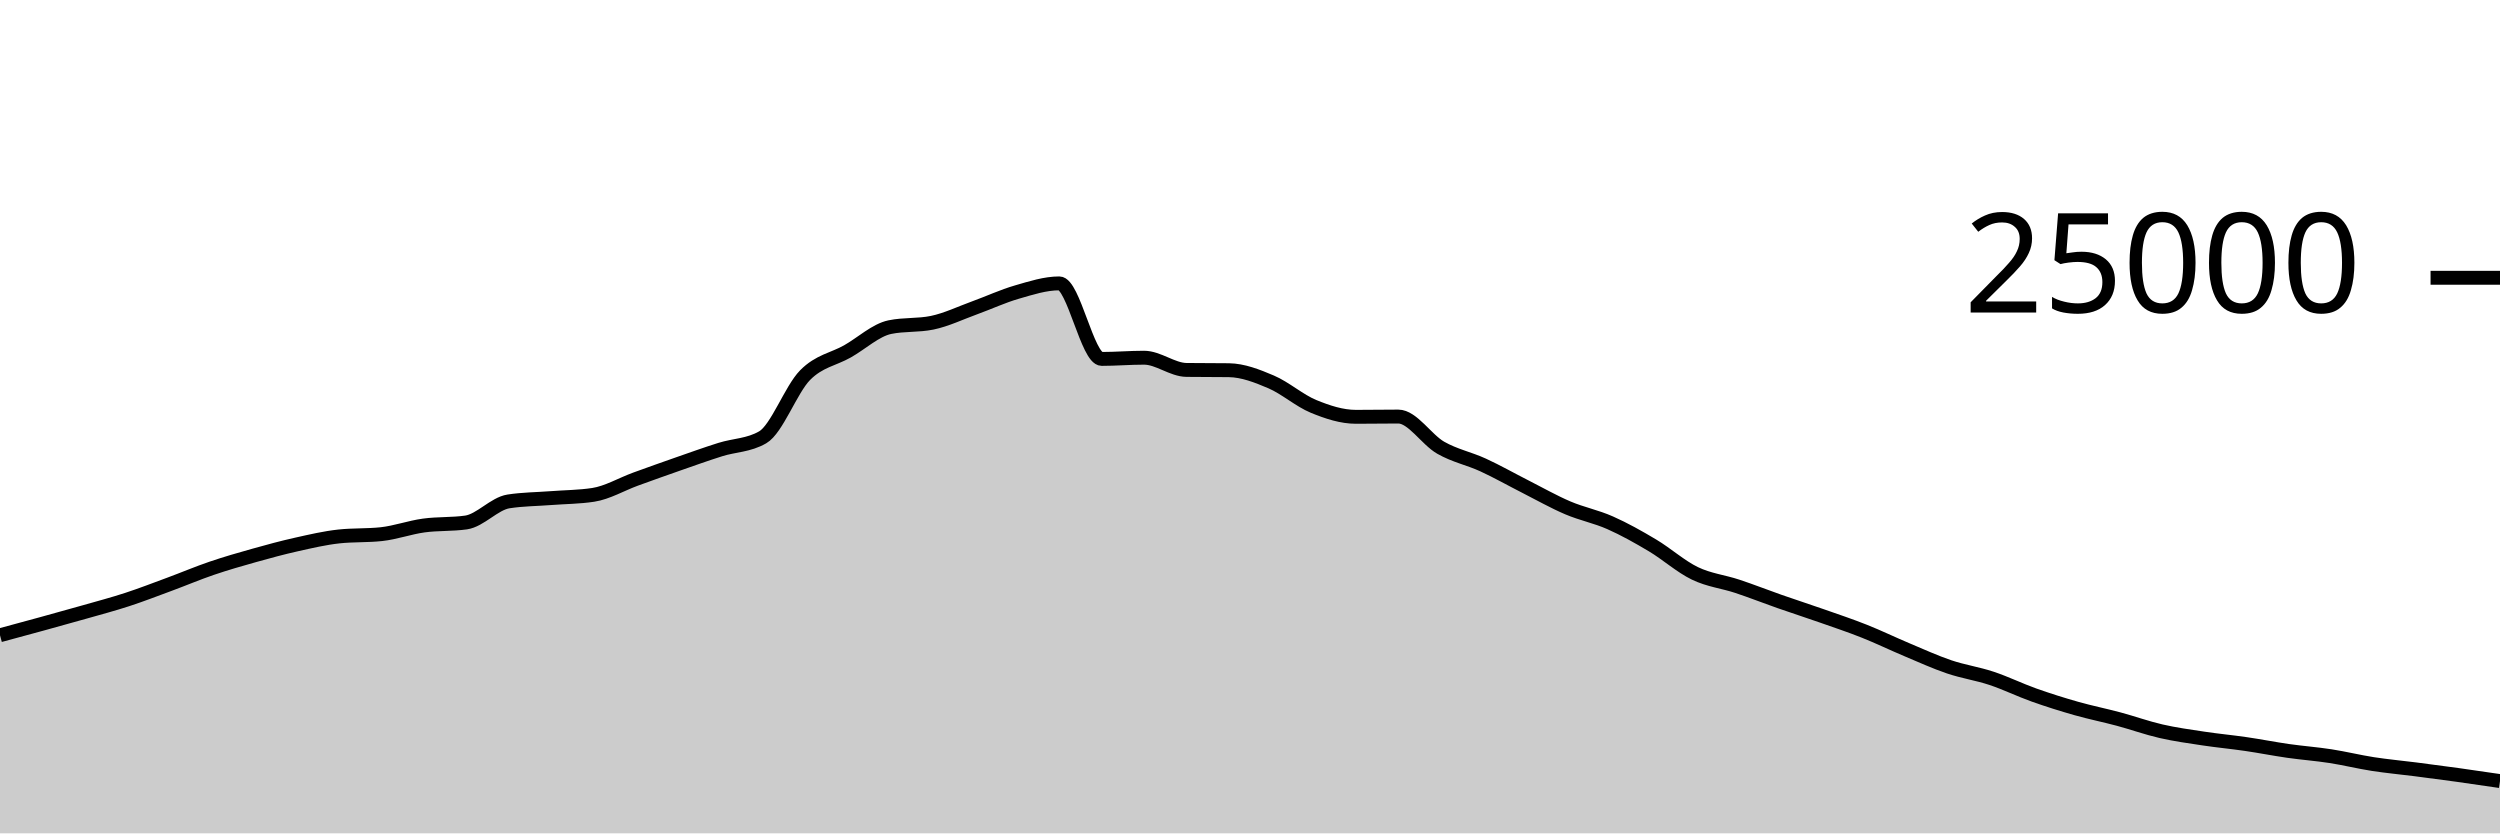
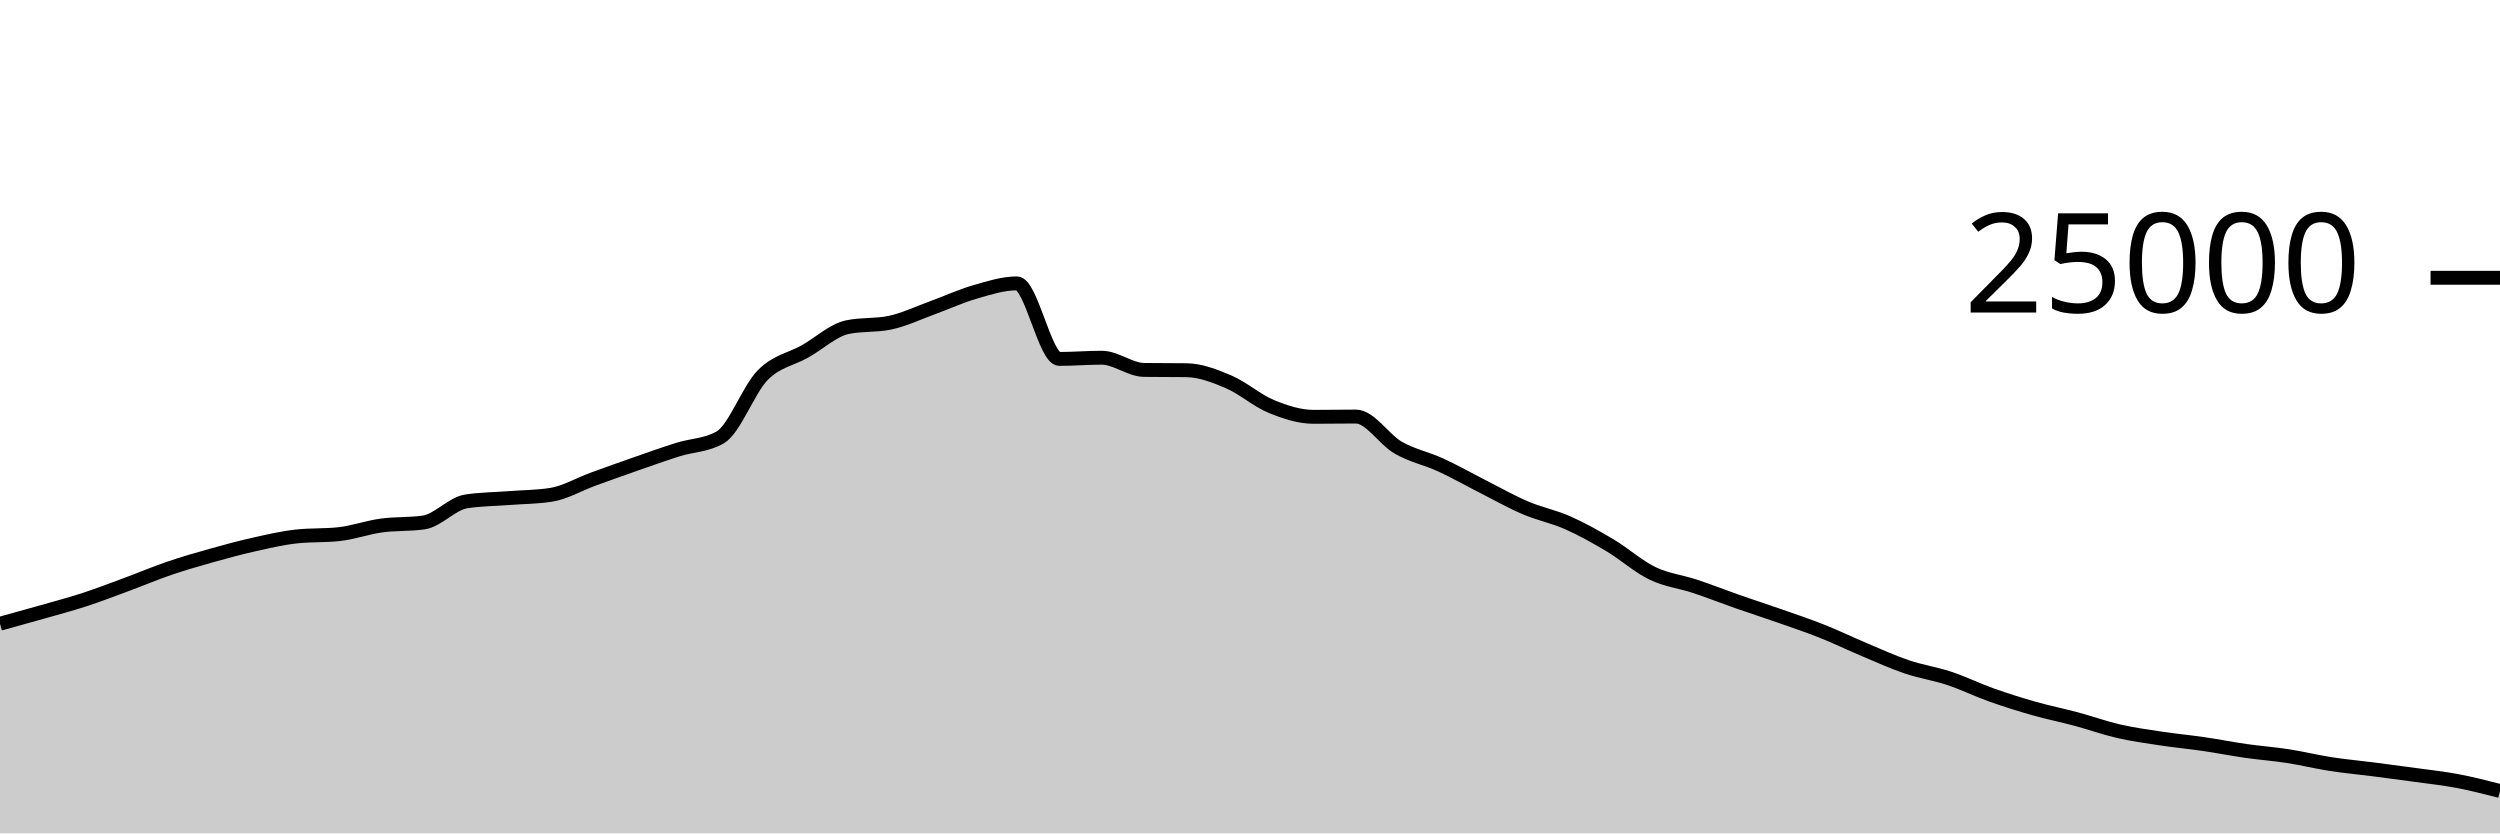
<svg xmlns="http://www.w3.org/2000/svg" viewBox="0 0 180 60">
  <g transform="translate(0,20)">
-     <path class="area" fill="rgba(0, 0, 0, 0.2)" d="M0,25.738C1.017,25.463,2.034,25.189,3.051,24.909C4.068,24.629,5.085,24.349,6.102,24.059C7.119,23.769,8.136,23.5,9.153,23.168C10.169,22.836,11.186,22.442,12.203,22.066C13.22,21.69,14.237,21.258,15.254,20.912C16.271,20.566,17.288,20.274,18.305,19.989C19.322,19.703,20.339,19.427,21.356,19.2C22.373,18.973,23.39,18.734,24.407,18.624C25.424,18.514,26.441,18.569,27.458,18.459C28.475,18.349,29.492,17.977,30.508,17.837C31.525,17.697,32.542,17.764,33.559,17.618C34.576,17.471,35.593,16.261,36.61,16.102C37.627,15.943,38.644,15.943,39.661,15.864C40.678,15.785,41.695,15.786,42.712,15.63C43.729,15.475,44.746,14.866,45.763,14.496C46.78,14.126,47.797,13.763,48.814,13.408C49.831,13.053,50.847,12.688,51.864,12.368C52.881,12.048,53.898,12.074,54.915,11.486C55.932,10.899,56.949,8.042,57.966,7.011C58.983,5.98,60,5.875,61.017,5.299C62.034,4.723,63.051,3.765,64.068,3.554C65.085,3.342,66.102,3.448,67.119,3.237C68.136,3.026,69.153,2.533,70.169,2.165C71.186,1.797,72.203,1.322,73.22,1.029C74.237,0.735,75.254,0.403,76.271,0.403C77.288,0.403,78.305,5.842,79.322,5.842C80.339,5.842,81.356,5.755,82.373,5.755C83.39,5.755,84.407,6.622,85.424,6.635C86.441,6.648,87.458,6.642,88.475,6.654C89.492,6.667,90.508,7.065,91.525,7.499C92.542,7.934,93.559,8.842,94.576,9.261C95.593,9.679,96.61,10.011,97.627,10.011C98.644,10.011,99.661,9.992,100.678,9.992C101.695,9.992,102.712,11.654,103.729,12.235C104.746,12.816,105.763,13.01,106.78,13.477C107.797,13.944,108.814,14.523,109.831,15.038C110.847,15.553,111.864,16.133,112.881,16.566C113.898,17,114.915,17.191,115.932,17.642C116.949,18.092,117.966,18.663,118.983,19.27C120,19.877,121.017,20.793,122.034,21.283C123.051,21.774,124.068,21.875,125.085,22.213C126.102,22.55,127.119,22.953,128.136,23.309C129.153,23.665,130.169,23.992,131.186,24.349C132.203,24.706,133.22,25.045,134.237,25.45C135.254,25.854,136.271,26.349,137.288,26.776C138.305,27.203,139.322,27.67,140.339,28.014C141.356,28.358,142.373,28.502,143.39,28.84C144.407,29.178,145.424,29.678,146.441,30.04C147.458,30.402,148.475,30.721,149.492,31.01C150.508,31.299,151.525,31.501,152.542,31.774C153.559,32.047,154.576,32.415,155.593,32.648C156.61,32.881,157.627,33.021,158.644,33.174C159.661,33.328,160.678,33.421,161.695,33.57C162.712,33.718,163.729,33.92,164.746,34.066C165.763,34.211,166.78,34.286,167.797,34.443C168.814,34.601,169.831,34.853,170.847,35.011C171.864,35.169,172.881,35.26,173.898,35.39C174.915,35.521,175.932,35.654,176.949,35.795C177.966,35.936,178.983,36.087,180,36.237L180,40C178.983,40,177.966,40,176.949,40C175.932,40,174.915,40,173.898,40C172.881,40,171.864,40,170.847,40C169.831,40,168.814,40,167.797,40C166.78,40,165.763,40,164.746,40C163.729,40,162.712,40,161.695,40C160.678,40,159.661,40,158.644,40C157.627,40,156.61,40,155.593,40C154.576,40,153.559,40,152.542,40C151.525,40,150.508,40,149.492,40C148.475,40,147.458,40,146.441,40C145.424,40,144.407,40,143.39,40C142.373,40,141.356,40,140.339,40C139.322,40,138.305,40,137.288,40C136.271,40,135.254,40,134.237,40C133.22,40,132.203,40,131.186,40C130.169,40,129.153,40,128.136,40C127.119,40,126.102,40,125.085,40C124.068,40,123.051,40,122.034,40C121.017,40,120,40,118.983,40C117.966,40,116.949,40,115.932,40C114.915,40,113.898,40,112.881,40C111.864,40,110.847,40,109.831,40C108.814,40,107.797,40,106.78,40C105.763,40,104.746,40,103.729,40C102.712,40,101.695,40,100.678,40C99.661,40,98.644,40,97.627,40C96.61,40,95.593,40,94.576,40C93.559,40,92.542,40,91.525,40C90.508,40,89.492,40,88.475,40C87.458,40,86.441,40,85.424,40C84.407,40,83.39,40,82.373,40C81.356,40,80.339,40,79.322,40C78.305,40,77.288,40,76.271,40C75.254,40,74.237,40,73.22,40C72.203,40,71.186,40,70.169,40C69.153,40,68.136,40,67.119,40C66.102,40,65.085,40,64.068,40C63.051,40,62.034,40,61.017,40C60,40,58.983,40,57.966,40C56.949,40,55.932,40,54.915,40C53.898,40,52.881,40,51.864,40C50.847,40,49.831,40,48.814,40C47.797,40,46.78,40,45.763,40C44.746,40,43.729,40,42.712,40C41.695,40,40.678,40,39.661,40C38.644,40,37.627,40,36.61,40C35.593,40,34.576,40,33.559,40C32.542,40,31.525,40,30.508,40C29.492,40,28.475,40,27.458,40C26.441,40,25.424,40,24.407,40C23.39,40,22.373,40,21.356,40C20.339,40,19.322,40,18.305,40C17.288,40,16.271,40,15.254,40C14.237,40,13.22,40,12.203,40C11.186,40,10.169,40,9.153,40C8.136,40,7.119,40,6.102,40C5.085,40,4.068,40,3.051,40C2.034,40,1.017,40,0,40Z" />
-     <path class="line" stroke="black" fill="none" d="M0,25.738C1.017,25.463,2.034,25.189,3.051,24.909C4.068,24.629,5.085,24.349,6.102,24.059C7.119,23.769,8.136,23.5,9.153,23.168C10.169,22.836,11.186,22.442,12.203,22.066C13.22,21.69,14.237,21.258,15.254,20.912C16.271,20.566,17.288,20.274,18.305,19.989C19.322,19.703,20.339,19.427,21.356,19.2C22.373,18.973,23.39,18.734,24.407,18.624C25.424,18.514,26.441,18.569,27.458,18.459C28.475,18.349,29.492,17.977,30.508,17.837C31.525,17.697,32.542,17.764,33.559,17.618C34.576,17.471,35.593,16.261,36.61,16.102C37.627,15.943,38.644,15.943,39.661,15.864C40.678,15.785,41.695,15.786,42.712,15.63C43.729,15.475,44.746,14.866,45.763,14.496C46.78,14.126,47.797,13.763,48.814,13.408C49.831,13.053,50.847,12.688,51.864,12.368C52.881,12.048,53.898,12.074,54.915,11.486C55.932,10.899,56.949,8.042,57.966,7.011C58.983,5.98,60,5.875,61.017,5.299C62.034,4.723,63.051,3.765,64.068,3.554C65.085,3.342,66.102,3.448,67.119,3.237C68.136,3.026,69.153,2.533,70.169,2.165C71.186,1.797,72.203,1.322,73.22,1.029C74.237,0.735,75.254,0.403,76.271,0.403C77.288,0.403,78.305,5.842,79.322,5.842C80.339,5.842,81.356,5.755,82.373,5.755C83.39,5.755,84.407,6.622,85.424,6.635C86.441,6.648,87.458,6.642,88.475,6.654C89.492,6.667,90.508,7.065,91.525,7.499C92.542,7.934,93.559,8.842,94.576,9.261C95.593,9.679,96.61,10.011,97.627,10.011C98.644,10.011,99.661,9.992,100.678,9.992C101.695,9.992,102.712,11.654,103.729,12.235C104.746,12.816,105.763,13.01,106.78,13.477C107.797,13.944,108.814,14.523,109.831,15.038C110.847,15.553,111.864,16.133,112.881,16.566C113.898,17,114.915,17.191,115.932,17.642C116.949,18.092,117.966,18.663,118.983,19.27C120,19.877,121.017,20.793,122.034,21.283C123.051,21.774,124.068,21.875,125.085,22.213C126.102,22.55,127.119,22.953,128.136,23.309C129.153,23.665,130.169,23.992,131.186,24.349C132.203,24.706,133.22,25.045,134.237,25.45C135.254,25.854,136.271,26.349,137.288,26.776C138.305,27.203,139.322,27.67,140.339,28.014C141.356,28.358,142.373,28.502,143.39,28.84C144.407,29.178,145.424,29.678,146.441,30.04C147.458,30.402,148.475,30.721,149.492,31.01C150.508,31.299,151.525,31.501,152.542,31.774C153.559,32.047,154.576,32.415,155.593,32.648C156.61,32.881,157.627,33.021,158.644,33.174C159.661,33.328,160.678,33.421,161.695,33.57C162.712,33.718,163.729,33.92,164.746,34.066C165.763,34.211,166.78,34.286,167.797,34.443C168.814,34.601,169.831,34.853,170.847,35.011C171.864,35.169,172.881,35.26,173.898,35.39C174.915,35.521,175.932,35.654,176.949,35.795C177.966,35.936,178.983,36.087,180,36.237" />
+     <path class="area" fill="rgba(0, 0, 0, 0.2)" d="M0,24.909C1.017,24.629,2.034,24.349,3.051,24.059C4.068,23.769,5.085,23.5,6.102,23.168C7.119,22.836,8.136,22.442,9.153,22.066C10.169,21.69,11.186,21.258,12.203,20.912C13.22,20.566,14.237,20.274,15.254,19.989C16.271,19.703,17.288,19.427,18.305,19.2C19.322,18.973,20.339,18.734,21.356,18.624C22.373,18.514,23.39,18.569,24.407,18.459C25.424,18.349,26.441,17.977,27.458,17.837C28.475,17.697,29.492,17.764,30.508,17.618C31.525,17.471,32.542,16.261,33.559,16.102C34.576,15.943,35.593,15.943,36.61,15.864C37.627,15.785,38.644,15.786,39.661,15.63C40.678,15.475,41.695,14.866,42.712,14.496C43.729,14.126,44.746,13.763,45.763,13.408C46.78,13.053,47.797,12.688,48.814,12.368C49.831,12.048,50.847,12.074,51.864,11.486C52.881,10.899,53.898,8.042,54.915,7.011C55.932,5.98,56.949,5.875,57.966,5.299C58.983,4.723,60,3.765,61.017,3.554C62.034,3.342,63.051,3.448,64.068,3.237C65.085,3.026,66.102,2.533,67.119,2.165C68.136,1.797,69.153,1.322,70.169,1.029C71.186,0.735,72.203,0.403,73.22,0.403C74.237,0.403,75.254,5.842,76.271,5.842C77.288,5.842,78.305,5.755,79.322,5.755C80.339,5.755,81.356,6.622,82.373,6.635C83.39,6.648,84.407,6.642,85.424,6.654C86.441,6.667,87.458,7.065,88.475,7.499C89.492,7.934,90.508,8.842,91.525,9.261C92.542,9.679,93.559,10.011,94.576,10.011C95.593,10.011,96.61,9.992,97.627,9.992C98.644,9.992,99.661,11.654,100.678,12.235C101.695,12.816,102.712,13.01,103.729,13.477C104.746,13.944,105.763,14.523,106.78,15.038C107.797,15.553,108.814,16.133,109.831,16.566C110.847,17,111.864,17.191,112.881,17.642C113.898,18.092,114.915,18.663,115.932,19.27C116.949,19.877,117.966,20.793,118.983,21.283C120,21.774,121.017,21.875,122.034,22.213C123.051,22.55,124.068,22.953,125.085,23.309C126.102,23.665,127.119,23.992,128.136,24.349C129.153,24.706,130.169,25.045,131.186,25.45C132.203,25.854,133.22,26.349,134.237,26.776C135.254,27.203,136.271,27.67,137.288,28.014C138.305,28.358,139.322,28.502,140.339,28.84C141.356,29.178,142.373,29.678,143.39,30.04C144.407,30.402,145.424,30.721,146.441,31.01C147.458,31.299,148.475,31.501,149.492,31.774C150.508,32.047,151.525,32.415,152.542,32.648C153.559,32.881,154.576,33.021,155.593,33.174C156.61,33.328,157.627,33.421,158.644,33.57C159.661,33.718,160.678,33.92,161.695,34.066C162.712,34.211,163.729,34.286,164.746,34.443C165.763,34.601,166.78,34.853,167.797,35.011C168.814,35.169,169.831,35.26,170.847,35.39C171.864,35.521,172.881,35.654,173.898,35.795C174.915,35.936,175.932,36.044,176.949,36.237C177.966,36.43,178.983,36.691,180,36.952L180,40C178.983,40,177.966,40,176.949,40C175.932,40,174.915,40,173.898,40C172.881,40,171.864,40,170.847,40C169.831,40,168.814,40,167.797,40C166.78,40,165.763,40,164.746,40C163.729,40,162.712,40,161.695,40C160.678,40,159.661,40,158.644,40C157.627,40,156.61,40,155.593,40C154.576,40,153.559,40,152.542,40C151.525,40,150.508,40,149.492,40C148.475,40,147.458,40,146.441,40C145.424,40,144.407,40,143.39,40C142.373,40,141.356,40,140.339,40C139.322,40,138.305,40,137.288,40C136.271,40,135.254,40,134.237,40C133.22,40,132.203,40,131.186,40C130.169,40,129.153,40,128.136,40C127.119,40,126.102,40,125.085,40C124.068,40,123.051,40,122.034,40C121.017,40,120,40,118.983,40C117.966,40,116.949,40,115.932,40C114.915,40,113.898,40,112.881,40C111.864,40,110.847,40,109.831,40C108.814,40,107.797,40,106.78,40C105.763,40,104.746,40,103.729,40C102.712,40,101.695,40,100.678,40C99.661,40,98.644,40,97.627,40C96.61,40,95.593,40,94.576,40C93.559,40,92.542,40,91.525,40C90.508,40,89.492,40,88.475,40C87.458,40,86.441,40,85.424,40C84.407,40,83.39,40,82.373,40C81.356,40,80.339,40,79.322,40C78.305,40,77.288,40,76.271,40C75.254,40,74.237,40,73.22,40C72.203,40,71.186,40,70.169,40C69.153,40,68.136,40,67.119,40C66.102,40,65.085,40,64.068,40C63.051,40,62.034,40,61.017,40C60,40,58.983,40,57.966,40C56.949,40,55.932,40,54.915,40C53.898,40,52.881,40,51.864,40C50.847,40,49.831,40,48.814,40C47.797,40,46.78,40,45.763,40C44.746,40,43.729,40,42.712,40C41.695,40,40.678,40,39.661,40C38.644,40,37.627,40,36.61,40C35.593,40,34.576,40,33.559,40C32.542,40,31.525,40,30.508,40C29.492,40,28.475,40,27.458,40C26.441,40,25.424,40,24.407,40C23.39,40,22.373,40,21.356,40C20.339,40,19.322,40,18.305,40C17.288,40,16.271,40,15.254,40C14.237,40,13.22,40,12.203,40C11.186,40,10.169,40,9.153,40C8.136,40,7.119,40,6.102,40C5.085,40,4.068,40,3.051,40C2.034,40,1.017,40,0,40Z" />
+     <path class="line" stroke="black" fill="none" d="M0,24.909C1.017,24.629,2.034,24.349,3.051,24.059C4.068,23.769,5.085,23.5,6.102,23.168C7.119,22.836,8.136,22.442,9.153,22.066C10.169,21.69,11.186,21.258,12.203,20.912C13.22,20.566,14.237,20.274,15.254,19.989C16.271,19.703,17.288,19.427,18.305,19.2C19.322,18.973,20.339,18.734,21.356,18.624C22.373,18.514,23.39,18.569,24.407,18.459C25.424,18.349,26.441,17.977,27.458,17.837C28.475,17.697,29.492,17.764,30.508,17.618C31.525,17.471,32.542,16.261,33.559,16.102C34.576,15.943,35.593,15.943,36.61,15.864C37.627,15.785,38.644,15.786,39.661,15.63C40.678,15.475,41.695,14.866,42.712,14.496C43.729,14.126,44.746,13.763,45.763,13.408C46.78,13.053,47.797,12.688,48.814,12.368C49.831,12.048,50.847,12.074,51.864,11.486C52.881,10.899,53.898,8.042,54.915,7.011C55.932,5.98,56.949,5.875,57.966,5.299C58.983,4.723,60,3.765,61.017,3.554C62.034,3.342,63.051,3.448,64.068,3.237C65.085,3.026,66.102,2.533,67.119,2.165C68.136,1.797,69.153,1.322,70.169,1.029C71.186,0.735,72.203,0.403,73.22,0.403C74.237,0.403,75.254,5.842,76.271,5.842C77.288,5.842,78.305,5.755,79.322,5.755C80.339,5.755,81.356,6.622,82.373,6.635C83.39,6.648,84.407,6.642,85.424,6.654C86.441,6.667,87.458,7.065,88.475,7.499C89.492,7.934,90.508,8.842,91.525,9.261C92.542,9.679,93.559,10.011,94.576,10.011C95.593,10.011,96.61,9.992,97.627,9.992C98.644,9.992,99.661,11.654,100.678,12.235C101.695,12.816,102.712,13.01,103.729,13.477C104.746,13.944,105.763,14.523,106.78,15.038C107.797,15.553,108.814,16.133,109.831,16.566C110.847,17,111.864,17.191,112.881,17.642C113.898,18.092,114.915,18.663,115.932,19.27C116.949,19.877,117.966,20.793,118.983,21.283C120,21.774,121.017,21.875,122.034,22.213C123.051,22.55,124.068,22.953,125.085,23.309C126.102,23.665,127.119,23.992,128.136,24.349C129.153,24.706,130.169,25.045,131.186,25.45C132.203,25.854,133.22,26.349,134.237,26.776C135.254,27.203,136.271,27.67,137.288,28.014C138.305,28.358,139.322,28.502,140.339,28.84C141.356,29.178,142.373,29.678,143.39,30.04C144.407,30.402,145.424,30.721,146.441,31.01C147.458,31.299,148.475,31.501,149.492,31.774C150.508,32.047,151.525,32.415,152.542,32.648C153.559,32.881,154.576,33.021,155.593,33.174C156.61,33.328,157.627,33.421,158.644,33.57C159.661,33.718,160.678,33.92,161.695,34.066C162.712,34.211,163.729,34.286,164.746,34.443C165.763,34.601,166.78,34.853,167.797,35.011C168.814,35.169,169.831,35.26,170.847,35.39C171.864,35.521,172.881,35.654,173.898,35.795C174.915,35.936,175.932,36.044,176.949,36.237C177.966,36.43,178.983,36.691,180,36.952" />
    <path class="axis-ceiling" stroke-width="1" stroke="black" fill="none" d="M175,0L180,0" />
    <text class="axis-ceiling-label" font-family="sans-serif" text-anchor="end" font-size="10px" x="170" y="2.5">25000</text>
  </g>
</svg>
